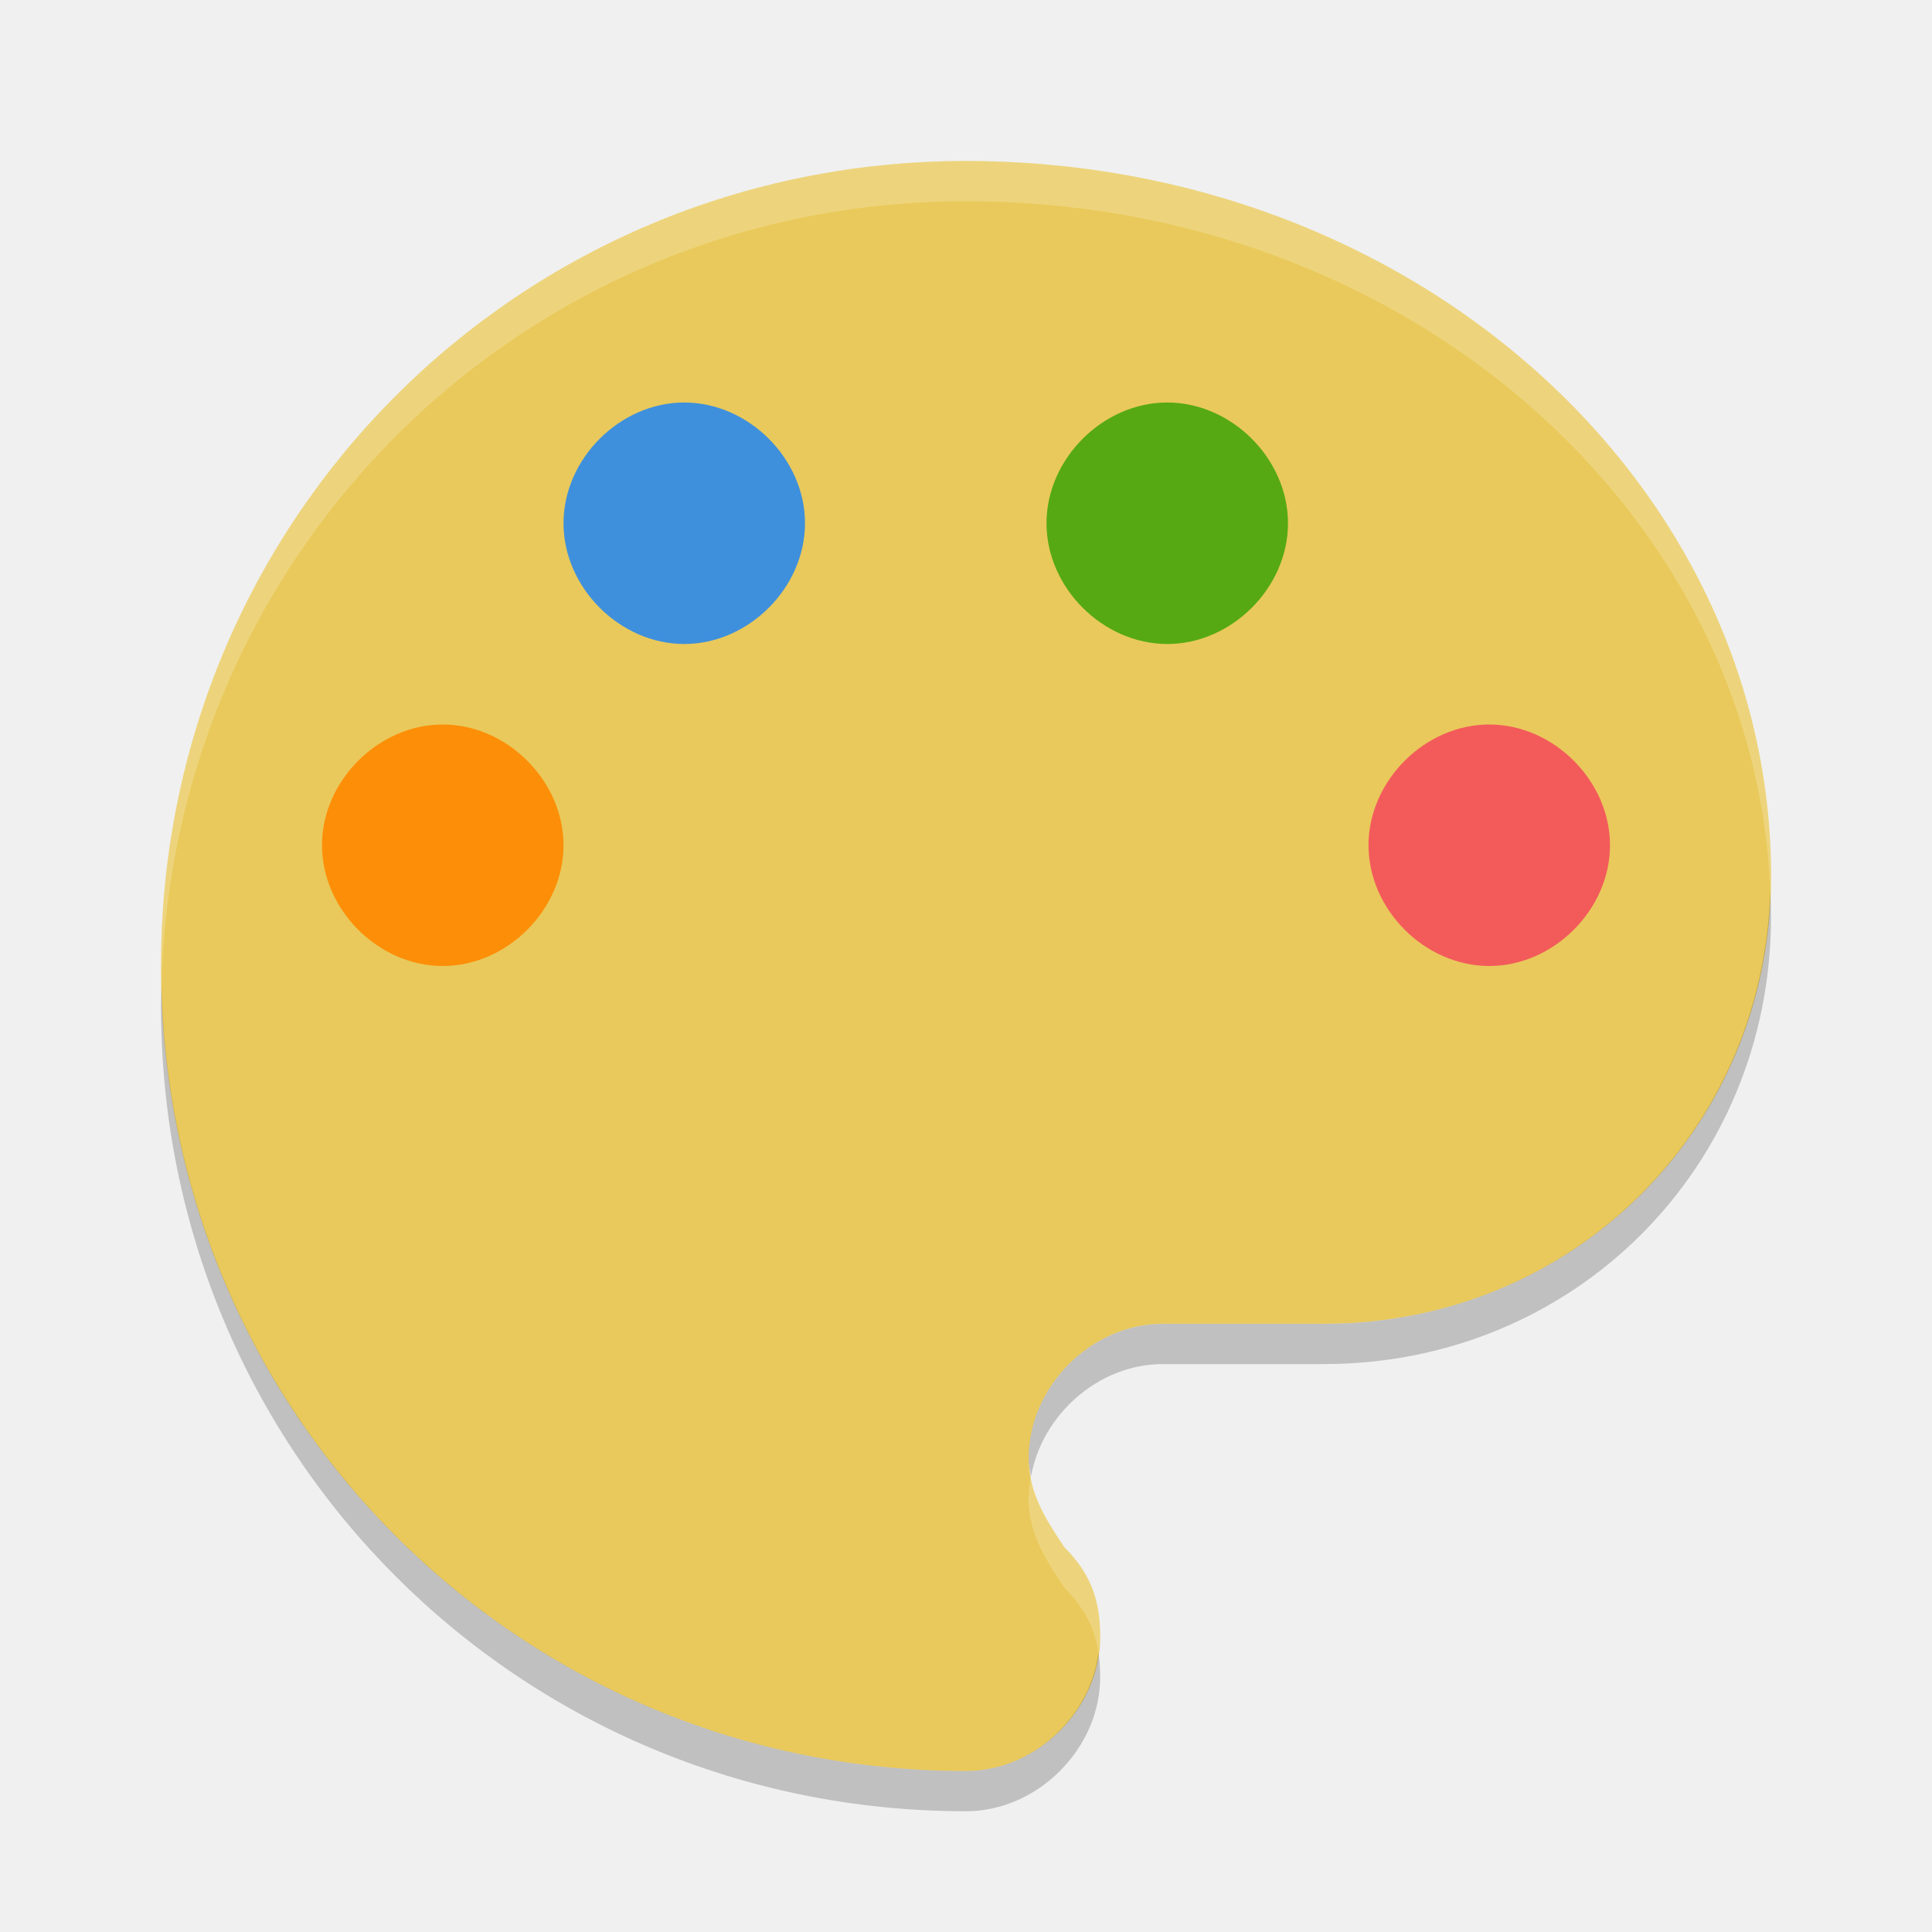
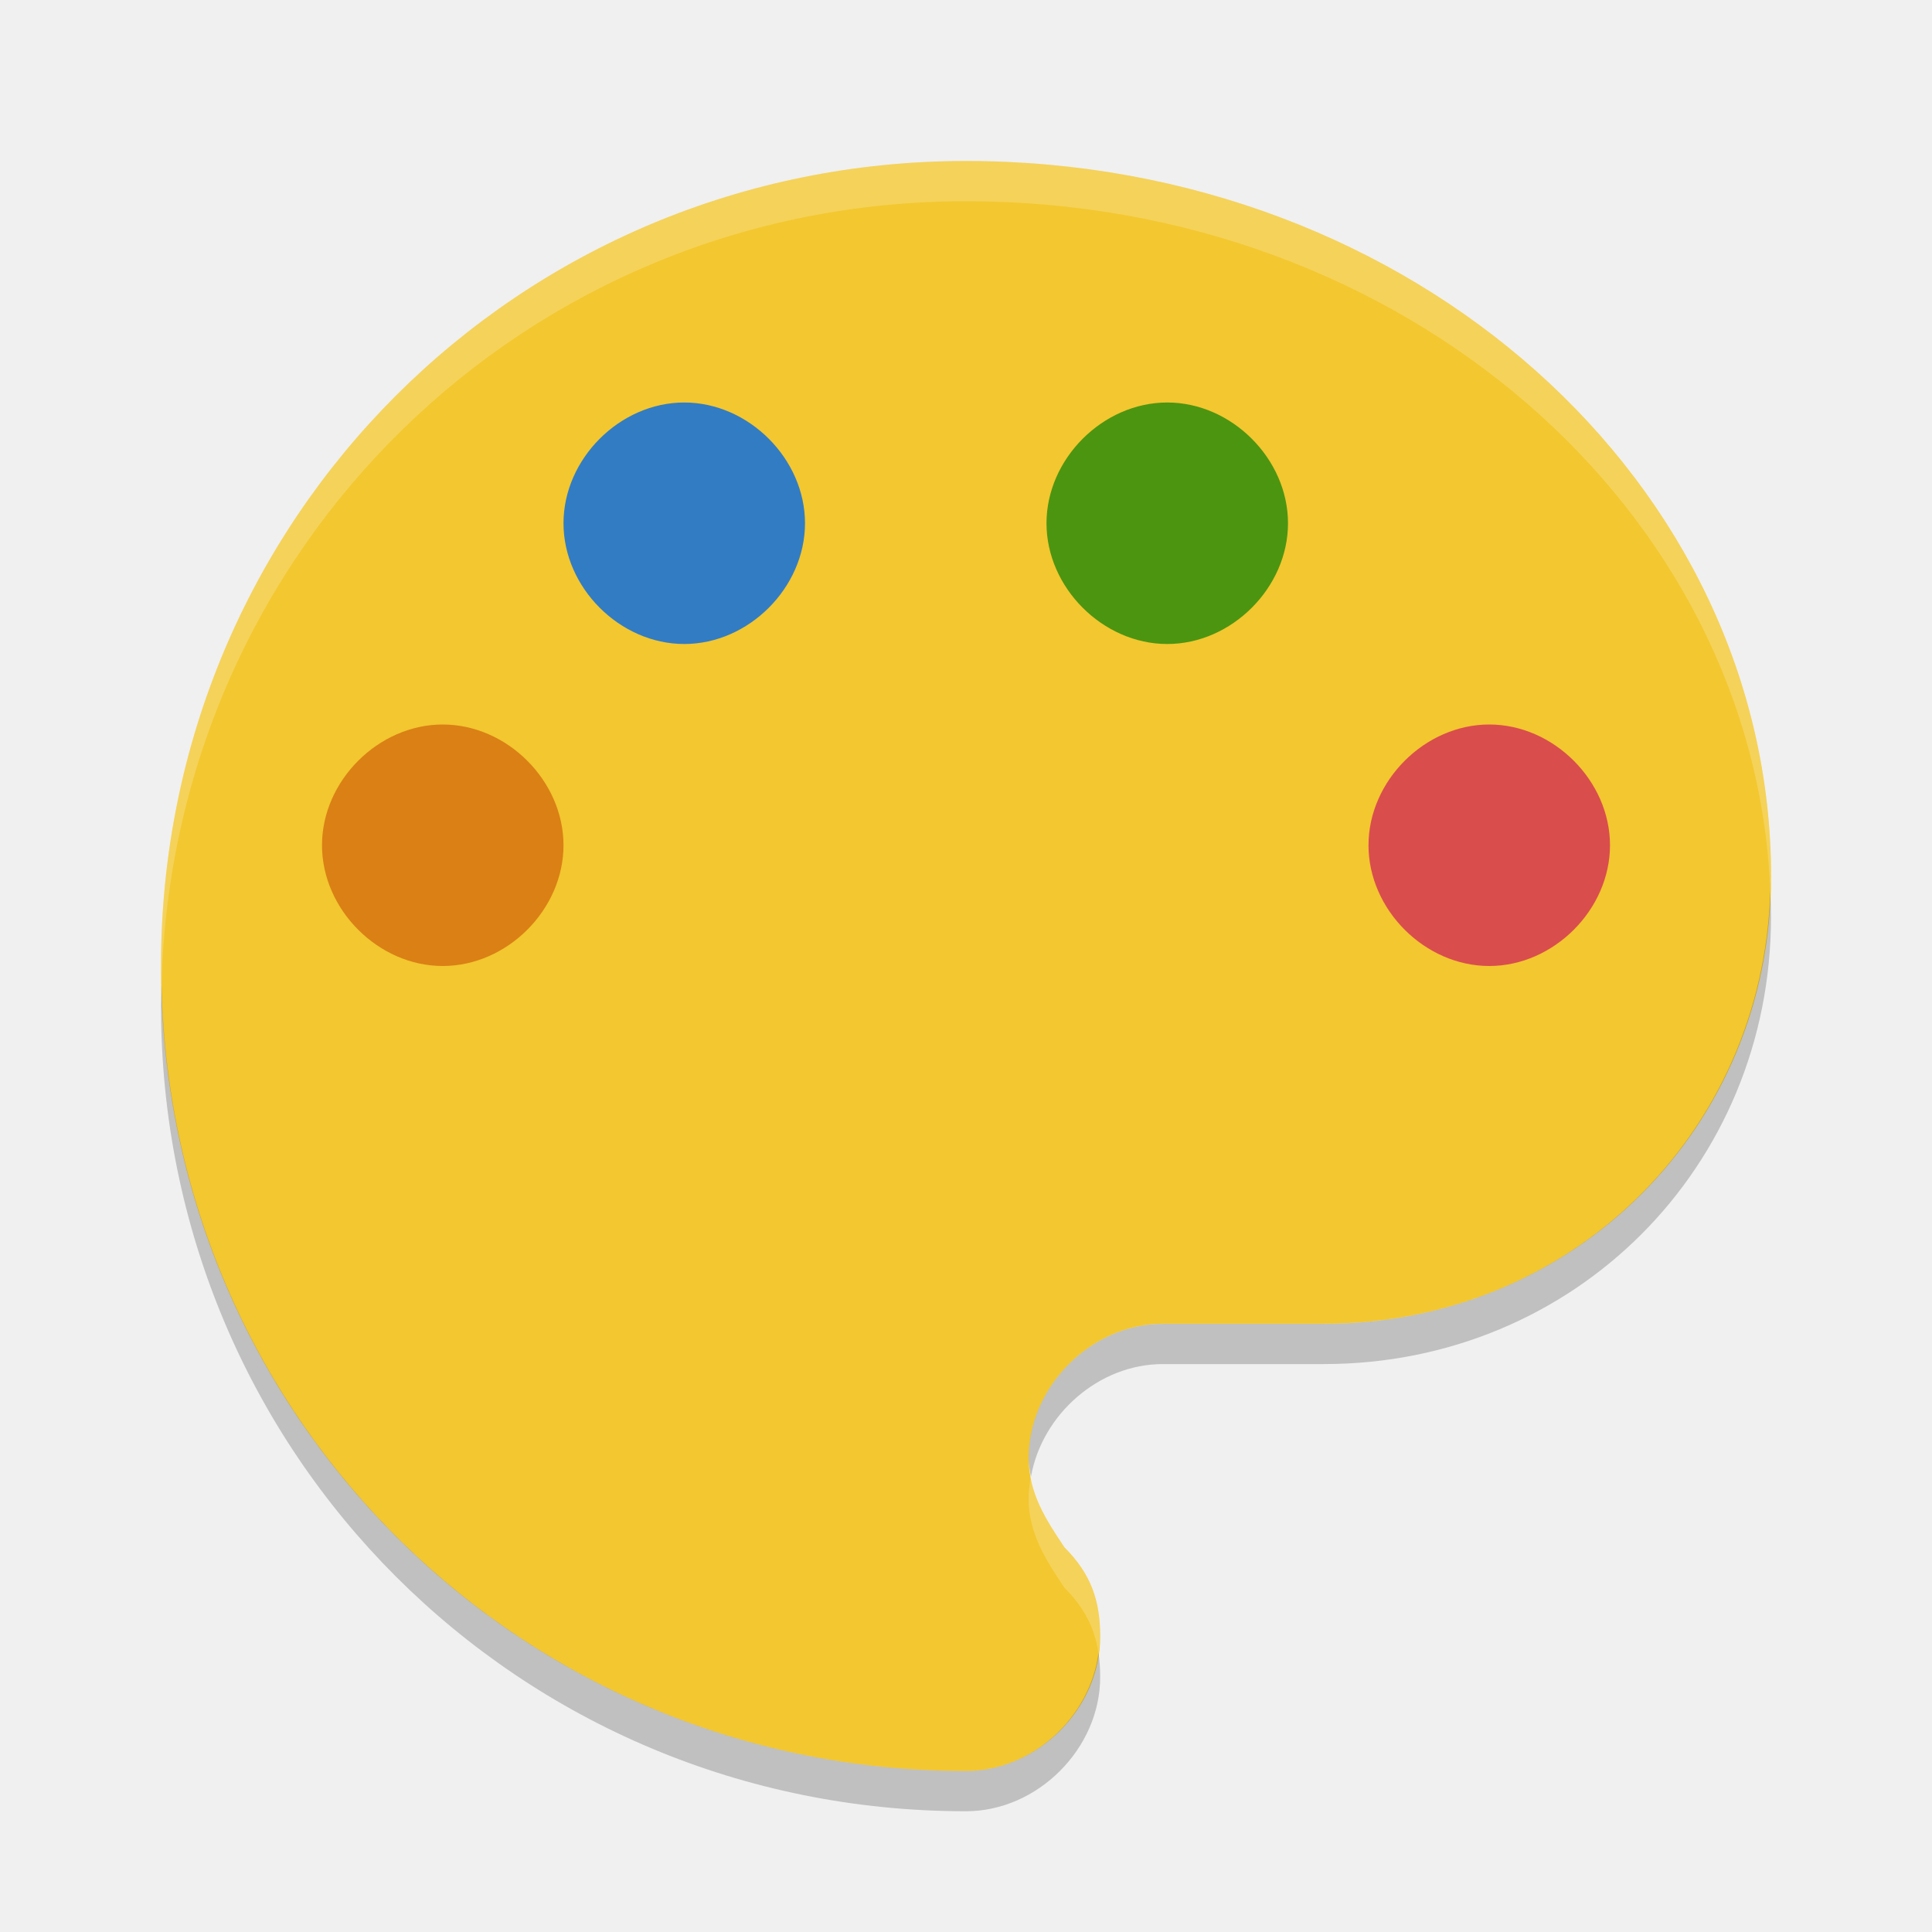
<svg xmlns="http://www.w3.org/2000/svg" width="24" height="24" version="1">
-   <path fill="#e9c95b" d="m12 2c-5.556 0-10 4.444-10 10 0 5.555 4.444 10 10 10 0.889 0 1.667-0.778 1.667-1.667 0-0.444-0.111-0.778-0.444-1.111-0.222-0.333-0.444-0.667-0.444-1.111 0-0.889 0.778-1.667 1.667-1.667h2c3.111 0 5.555-2.444 5.555-5.555 0-4.889-4.444-8.889-10-8.889z" />
-   <path fill="#fd8e08" d="m5.5 12c-0.8 0-1.5-0.7-1.5-1.5 0-0.8 0.7-1.5 1.5-1.5 0.8 0 1.5 0.7 1.5 1.5 0 0.8-0.7 1.5-1.5 1.5z" />
-   <path fill="#3f90dc" d="m8.5 8c-0.8 0-1.5-0.7-1.5-1.5 0-0.8 0.7-1.5 1.5-1.5 0.8 0 1.5 0.7 1.5 1.5 0 0.8-0.7 1.5-1.5 1.5z" />
-   <path fill="#56a913" d="m14.5 8c-0.8 0-1.5-0.7-1.5-1.5 0-0.8 0.7-1.5 1.5-1.5 0.8 0 1.5 0.7 1.5 1.5 0 0.8-0.7 1.5-1.5 1.5z" />
-   <path fill="#f35b5b" d="m18.5 12c-0.8 0-1.5-0.7-1.5-1.5 0-0.8 0.7-1.5 1.5-1.5 0.8 0 1.5 0.7 1.5 1.5 0 0.8-0.7 1.5-1.5 1.5z" />
+   <path fill="#f3c72f" d="m12 2c-5.556 0-10 4.444-10 10 0 5.555 4.444 10 10 10 0.889 0 1.667-0.778 1.667-1.667 0-0.444-0.111-0.778-0.444-1.111-0.222-0.333-0.444-0.667-0.444-1.111 0-0.889 0.778-1.667 1.667-1.667h2c3.111 0 5.555-2.444 5.555-5.555 0-4.889-4.444-8.889-10-8.889z" />
+   <path fill="#da8015" d="m5.5 12c-0.8 0-1.5-0.7-1.5-1.5 0-0.8 0.7-1.5 1.5-1.5 0.8 0 1.5 0.7 1.5 1.5 0 0.8-0.7 1.5-1.5 1.5z" />
+   <path fill="#327cc4" d="m8.5 8c-0.8 0-1.5-0.7-1.5-1.5 0-0.8 0.7-1.5 1.5-1.5 0.8 0 1.5 0.7 1.5 1.5 0 0.8-0.7 1.5-1.5 1.5z" />
+   <path fill="#4c9511" d="m14.5 8c-0.8 0-1.5-0.7-1.5-1.5 0-0.8 0.7-1.5 1.5-1.5 0.8 0 1.5 0.7 1.5 1.5 0 0.8-0.7 1.5-1.5 1.5z" />
+   <path fill="#d94d4d" d="m18.5 12c-0.8 0-1.5-0.7-1.5-1.5 0-0.8 0.7-1.5 1.5-1.5 0.8 0 1.5 0.7 1.5 1.5 0 0.8-0.7 1.5-1.5 1.5z" />
  <path fill="#fff" opacity=".2" d="m12 2c-5.556 0-10 4.444-10 10 0 0.084 0.004 0.167 0.006 0.25 0.131-5.438 4.523-9.75 9.994-9.75 5.433 0 9.802 3.827 9.991 8.569 0.002-0.06 0.009-0.12 0.009-0.181 0-4.888-4.444-8.888-10-8.888zm0.806 16.343c-0.015 0.088-0.029 0.177-0.029 0.269 0 0.444 0.223 0.778 0.445 1.111 0.254 0.254 0.377 0.508 0.423 0.81 0.009-0.066 0.021-0.132 0.021-0.2 0-0.444-0.111-0.777-0.444-1.111-0.181-0.272-0.355-0.547-0.416-0.879z" />
  <path opacity=".2" d="m21.991 11.07c-0.093 3.023-2.497 5.375-5.546 5.375h-2c-0.889 0-1.667 0.778-1.667 1.667 0 0.082 0.015 0.157 0.029 0.232 0.137-0.771 0.84-1.399 1.638-1.399h2c3.111 0 5.555-2.445 5.555-5.556 0-0.107-0.004-0.213-0.009-0.319zm-19.985 1.18c-0.002 0.084-0.006 0.166-0.006 0.25 0 5.555 4.444 10 10 10 0.889 0 1.667-0.778 1.667-1.667 0-0.106-0.007-0.204-0.021-0.3-0.106 0.802-0.824 1.467-1.645 1.467-5.471 0-9.863-4.312-9.994-9.75z" />
</svg>
